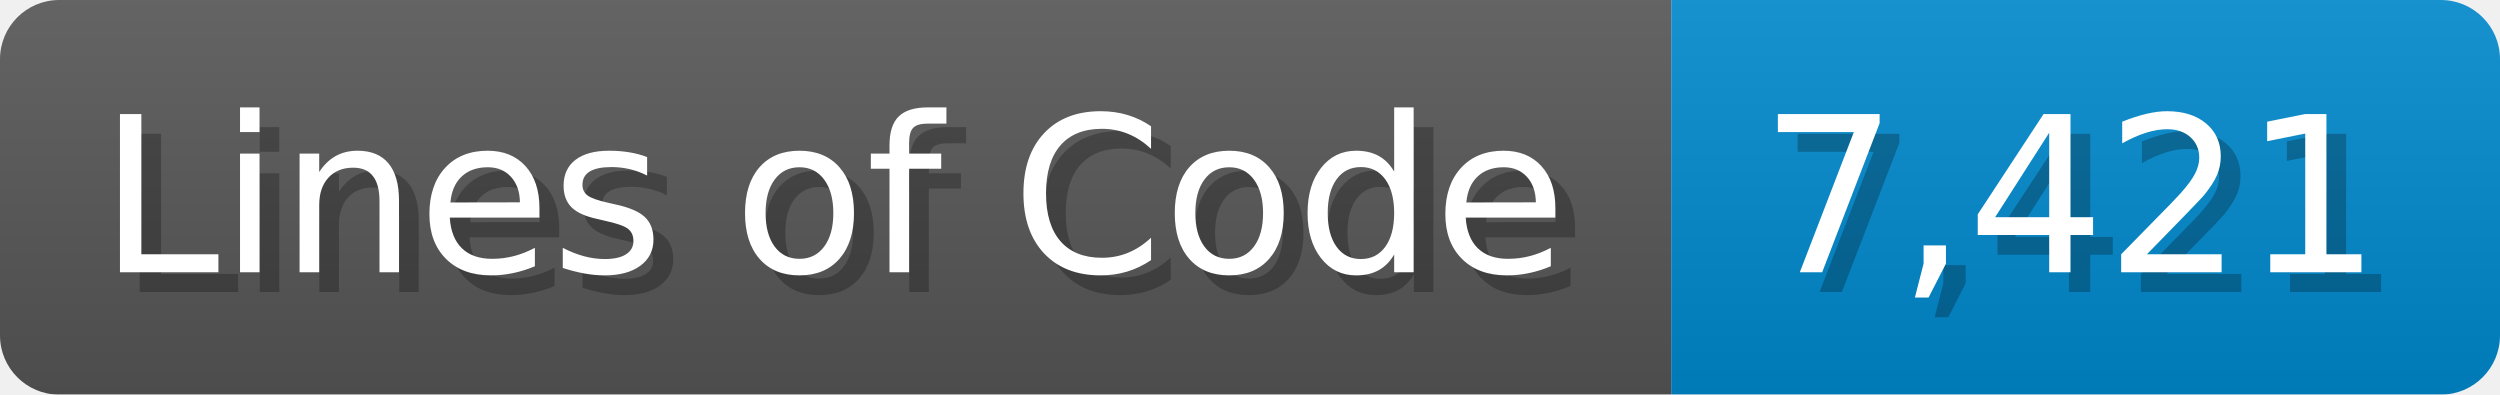
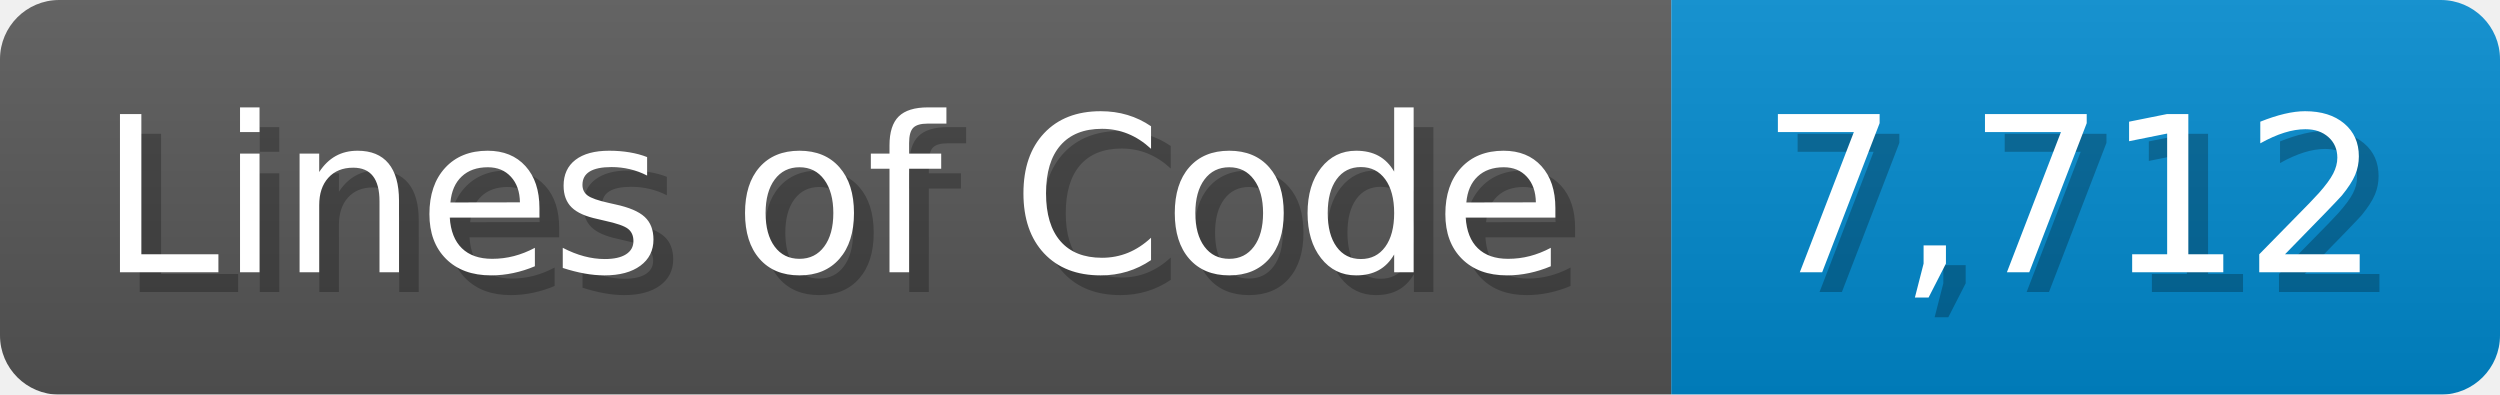
<svg xmlns="http://www.w3.org/2000/svg" width="126.7" height="20" viewBox="0 0 1267 200">
  <linearGradient id="a" x2="0" y2="100%">
    <stop offset="0" stop-opacity=".1" stop-color="#EEE" />
    <stop offset="1" stop-opacity=".1" />
  </linearGradient>
  <mask id="m">
    <rect width="1267" height="200" rx="30" fill="#FFF" />
  </mask>
  <g mask="url(#m)">
    <rect width="847" height="200" fill="#555" />
    <rect width="420" height="200" fill="#08C" x="847" />
    <rect width="1267" height="200" fill="url(#a)" />
  </g>
  <g fill="#fff" text-anchor="start" font-family="Verdana,DejaVu Sans,sans-serif" font-size="110">
    <text x="60" y="148" textLength="747" fill="#000" opacity="0.25">Lines of Code</text>
    <text x="50" y="138" textLength="747">Lines of Code</text>
-     <text x="902" y="148" textLength="320" fill="#000" opacity="0.25">7,421</text>
-     <text x="892" y="138" textLength="320">7,421</text>
+     <text x="902" y="148" textLength="320" fill="#000" opacity="0.25">7,712</text>
+     <text x="892" y="138" textLength="320">7,712</text>
  </g>
</svg>
